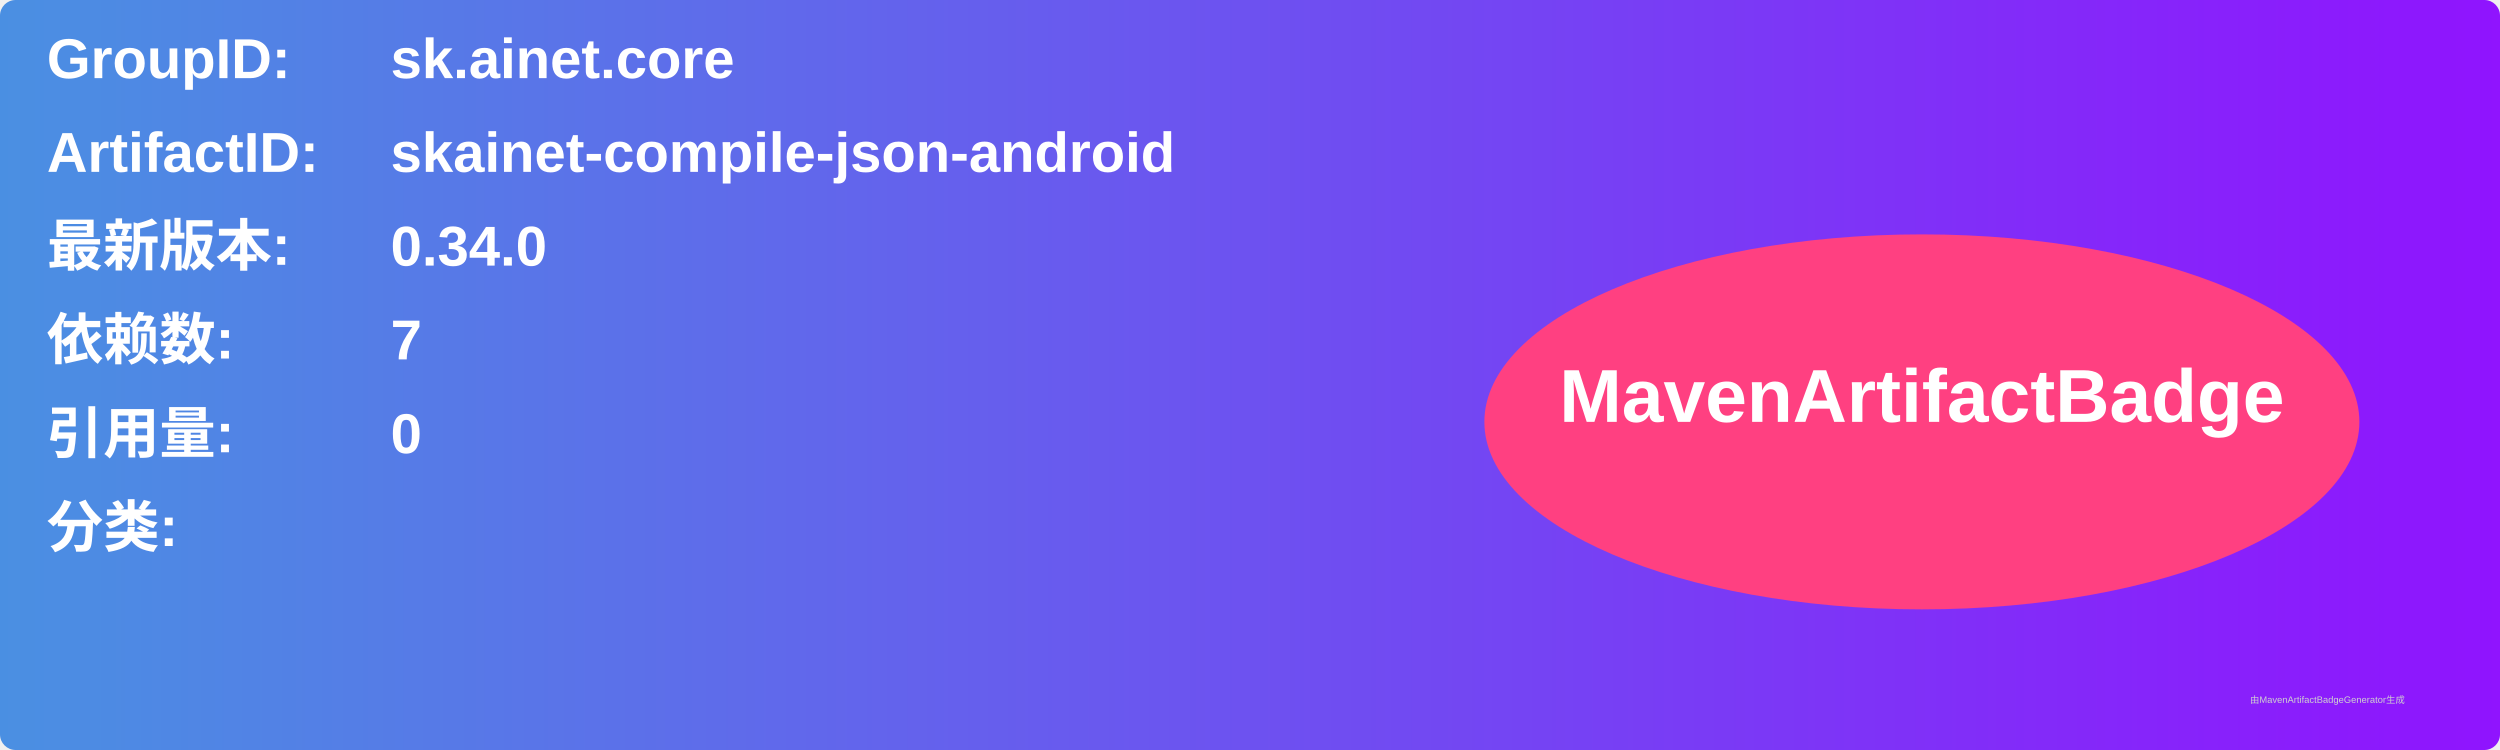
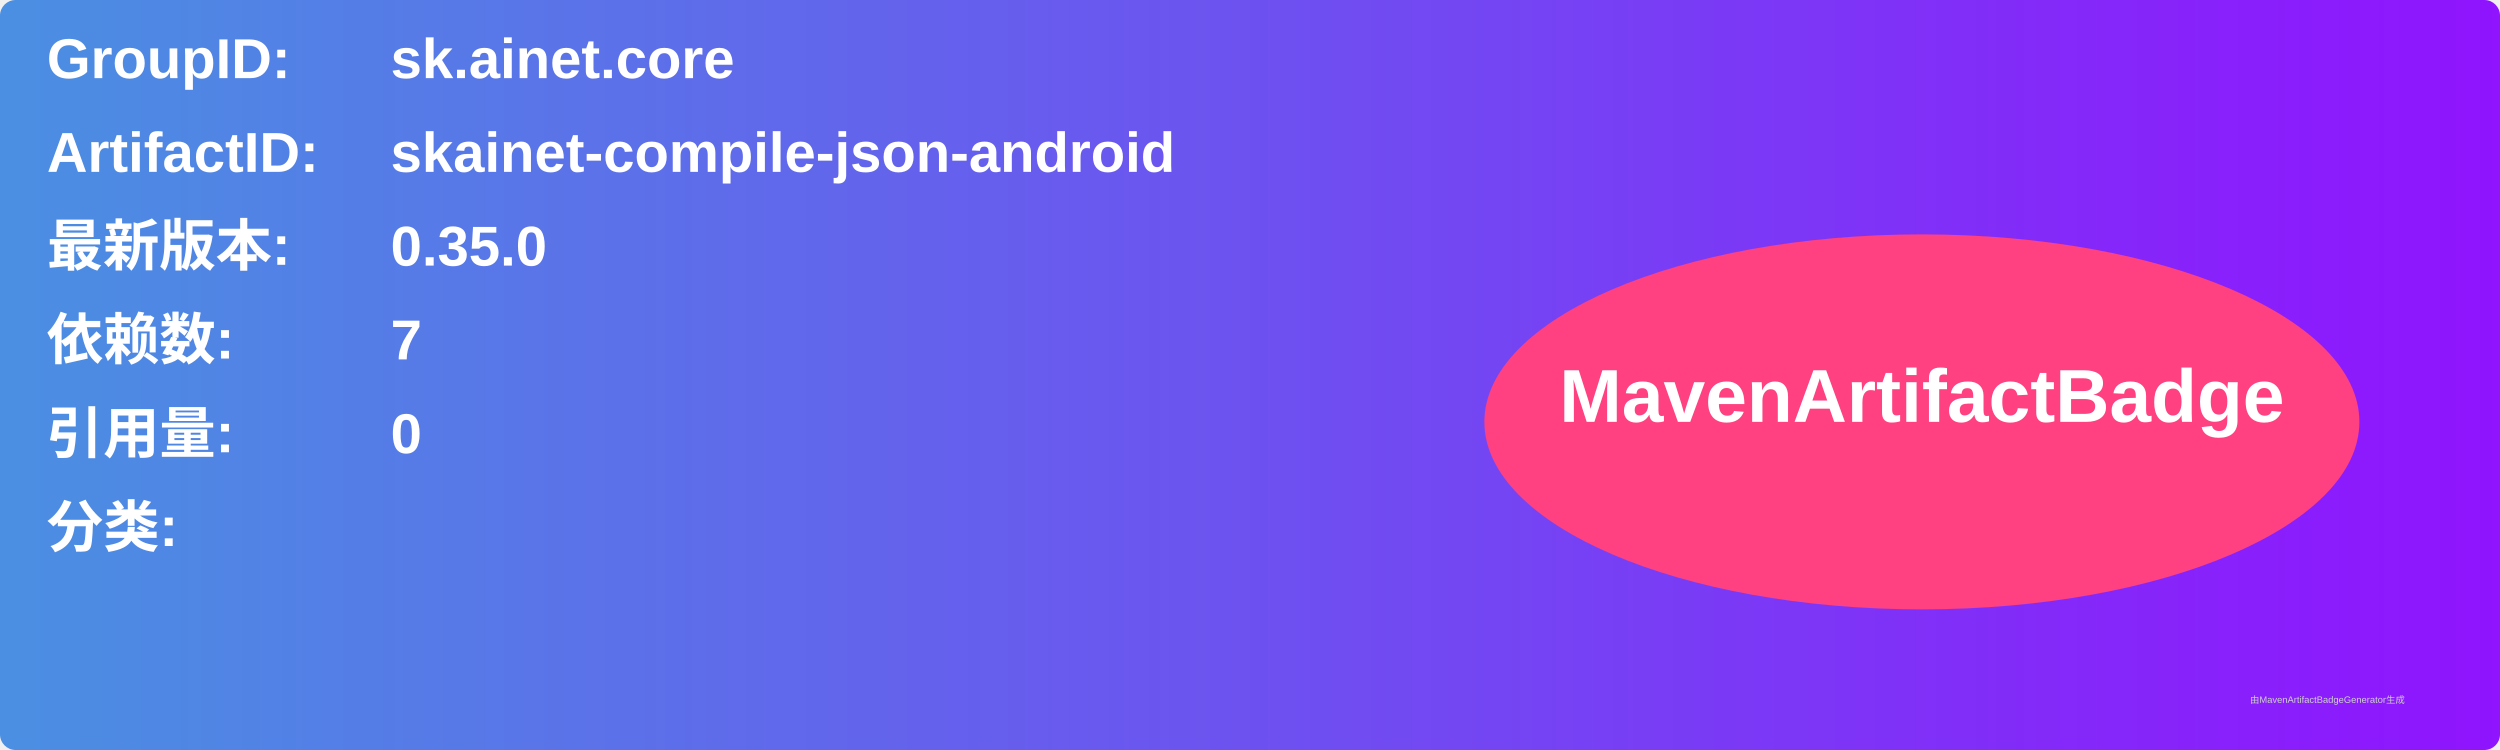
<svg xmlns="http://www.w3.org/2000/svg" width="800" height="240" viewBox="0 0 800 240">
  <linearGradient id="grad" x1="0%" y1="0%" x2="100%" y2="0%">
    <stop offset="0%" stop-color="#4a90e2" />
    <stop offset="100%" stop-color="#9013fe" />
  </linearGradient>
  <rect width="100%" height="100%" rx="5" ry="5" fill="url(#grad)" />
  <g transform="translate(15, 15)">
    <text x="0" y="10" font-family="Arial" font-size="18" fill="white" font-weight="bold" width="260">GroupID:</text>
    <text x="110" y="10" font-family="Arial" font-size="18" fill="white" font-weight="bold" width="460">sk.ainet.core</text>
    <text x="0" y="40" font-family="Arial" font-size="18" fill="white" font-weight="bold" width="260">ArtifactID:</text>
    <text x="110" y="40" font-family="Arial" font-size="18" fill="white" font-weight="bold" width="460">skainet-compile-json-android</text>
    <text x="0" y="70" font-family="Arial" font-size="18" fill="white" font-weight="bold">最新版本:</text>
    <text x="110" y="70" font-family="Arial" font-size="18" fill="white" font-weight="bold">
-       <tspan font-weight="bold">0.34.0</tspan>
+       <tspan font-weight="bold">0.35.0</tspan>
    </text>
    <text x="0" y="100" font-family="Arial" font-size="18" fill="white" font-weight="bold">依赖数: </text>
    <text x="110" y="100" font-family="Arial" font-size="18" fill="white">
      <tspan font-weight="bold">7</tspan>
    </text>
    <text x="0" y="130" font-family="Arial" font-size="18" fill="white" font-weight="bold">引用量: </text>
    <text x="110" y="130" font-family="Arial" font-size="18" fill="white">
      <tspan font-weight="bold">0</tspan>
    </text>
    <text x="0" y="160" font-family="Arial" font-size="18" fill="white" font-weight="bold">分类:</text>
    <text x="10" y="190" font-family="Arial" font-size="10" fill="white">
      <tspan font-weight="bold" />
    </text>
    <ellipse cx="600" cy="120" rx="140" ry="60" fill="#ff4081" />
    <text x="600" y="120" text-anchor="middle" font-family="Arial" font-size="24" fill="white" font-weight="bold">MavenArtifactBadge</text>
  </g>
  <text x="720" y="225" font-family="Arial" font-size="3" fill="#d0d0d0">由MavenArtifactBadgeGenerator生成</text>
</svg>
